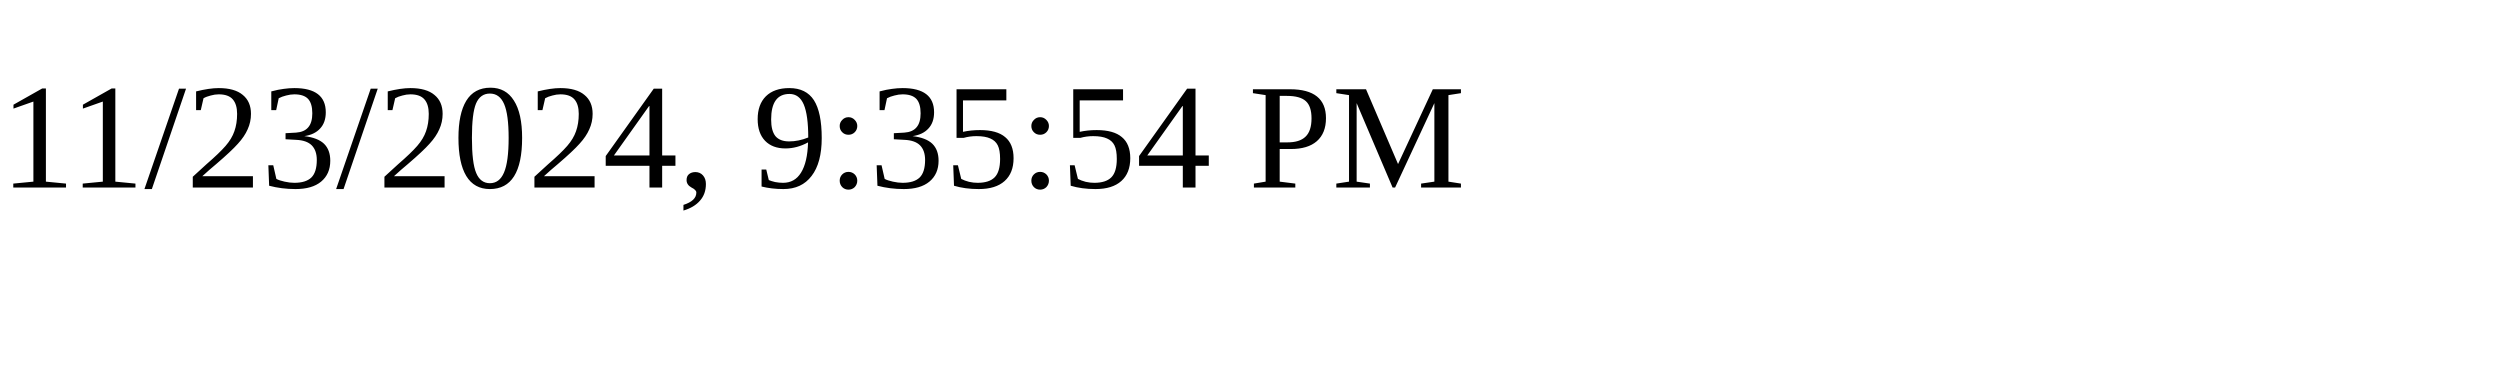
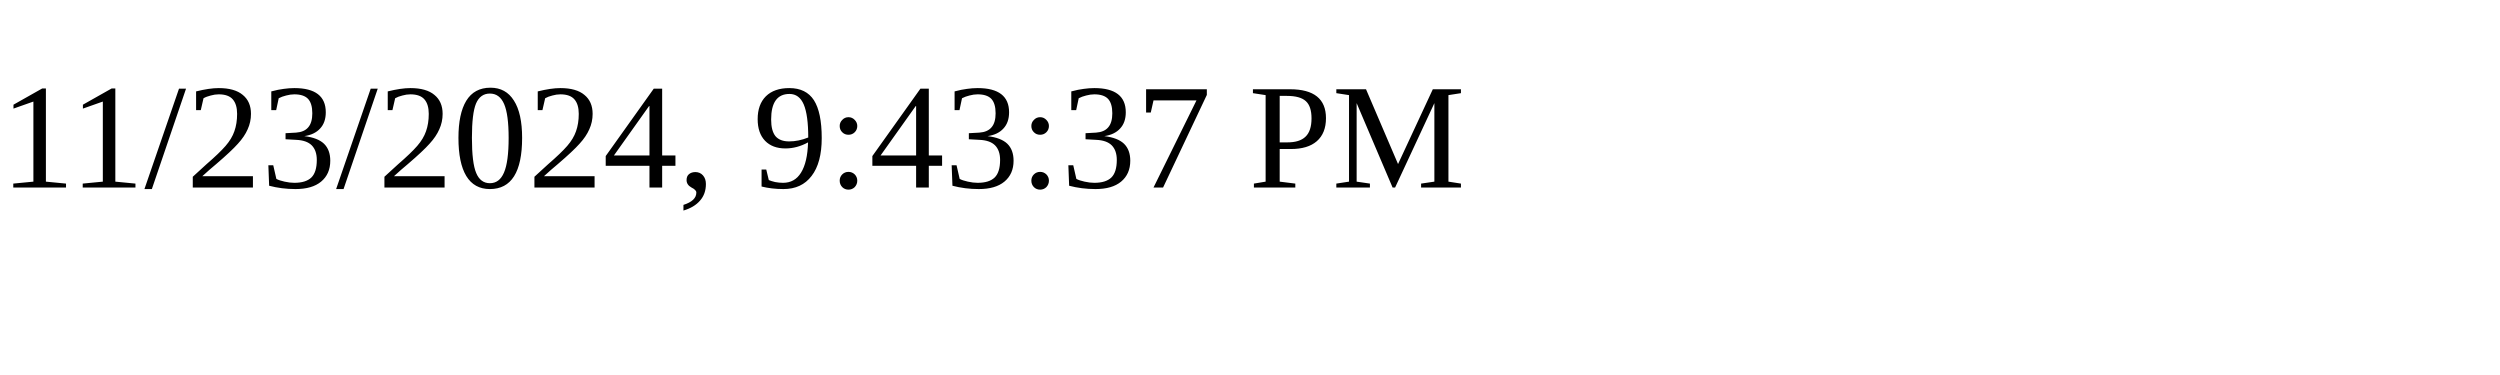
<svg xmlns="http://www.w3.org/2000/svg" height="30" width="200">
-   <text x="0" y="15">11/23/2024, 9:35:54 PM</text>
+   <text x="0" y="15">11/23/2024, 9:43:37 PM</text>
</svg>
